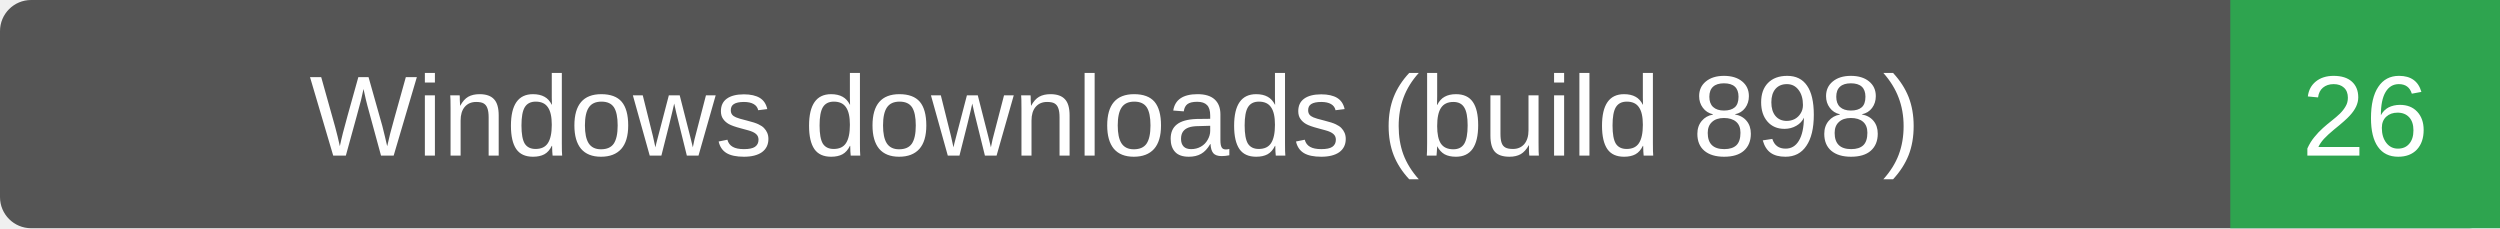
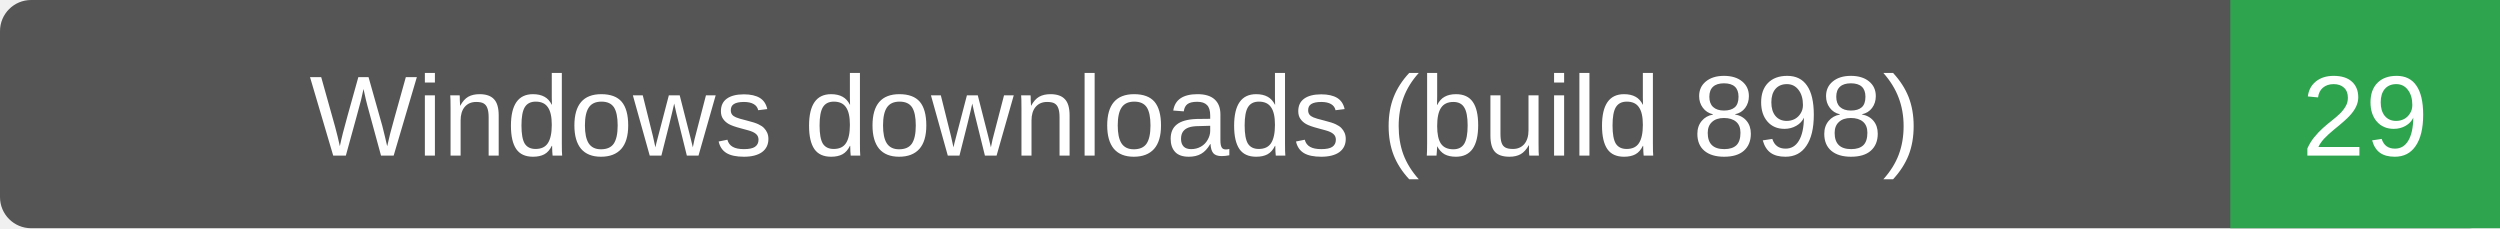
- <svg xmlns="http://www.w3.org/2000/svg" width="241" height="22" role="img" aria-label="Windows downloads (build 898): 26">
+ <svg xmlns="http://www.w3.org/2000/svg" width="241" height="22" role="img" aria-label="Windows downloads (build 898): 29">
  <rect width="241" height="22" rx="3" fill="#555" />
  <path d="M215 0h26v22h-26z" fill="#2ea44f" />
  <g fill="#fff" text-anchor="middle" font-family="Verdana,Arial,sans-serif" font-size="11">
    <text x="107.5" y="15">Windows downloads (build 898)</text>
-     <text x="228.0" y="15">26</text>
+     <text x="228.0" y="15">29</text>
  </g>
</svg>
